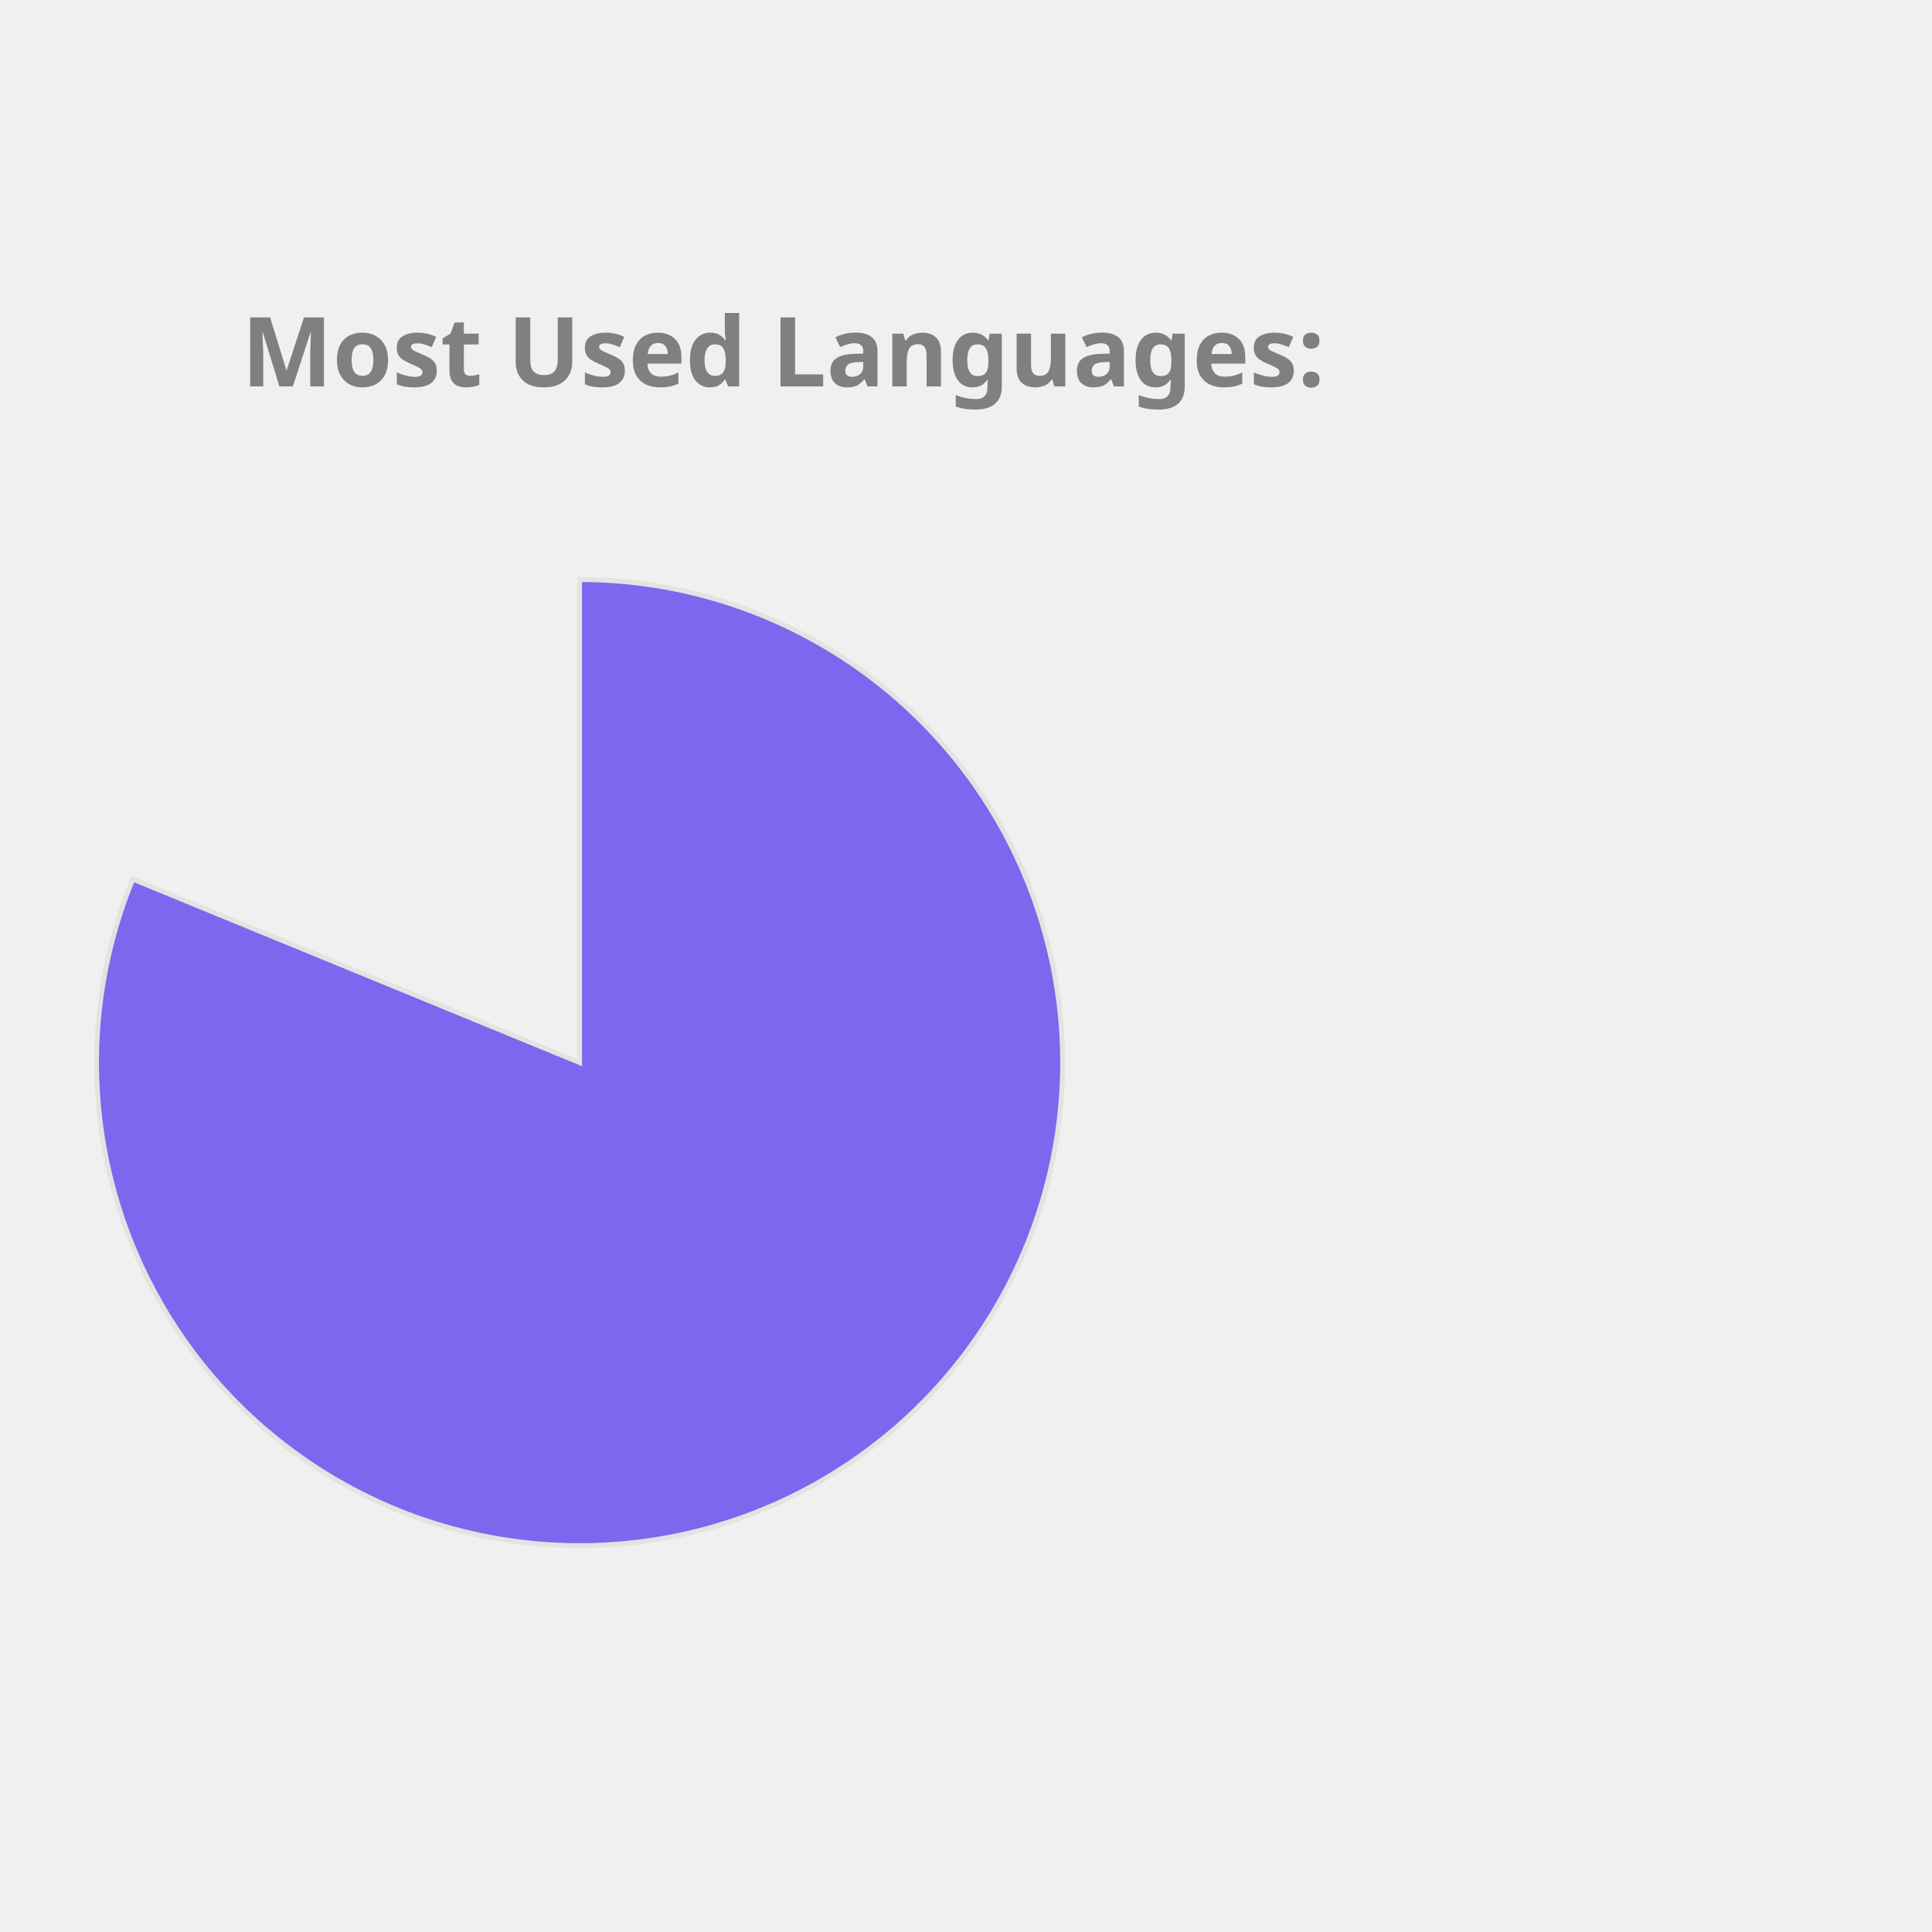
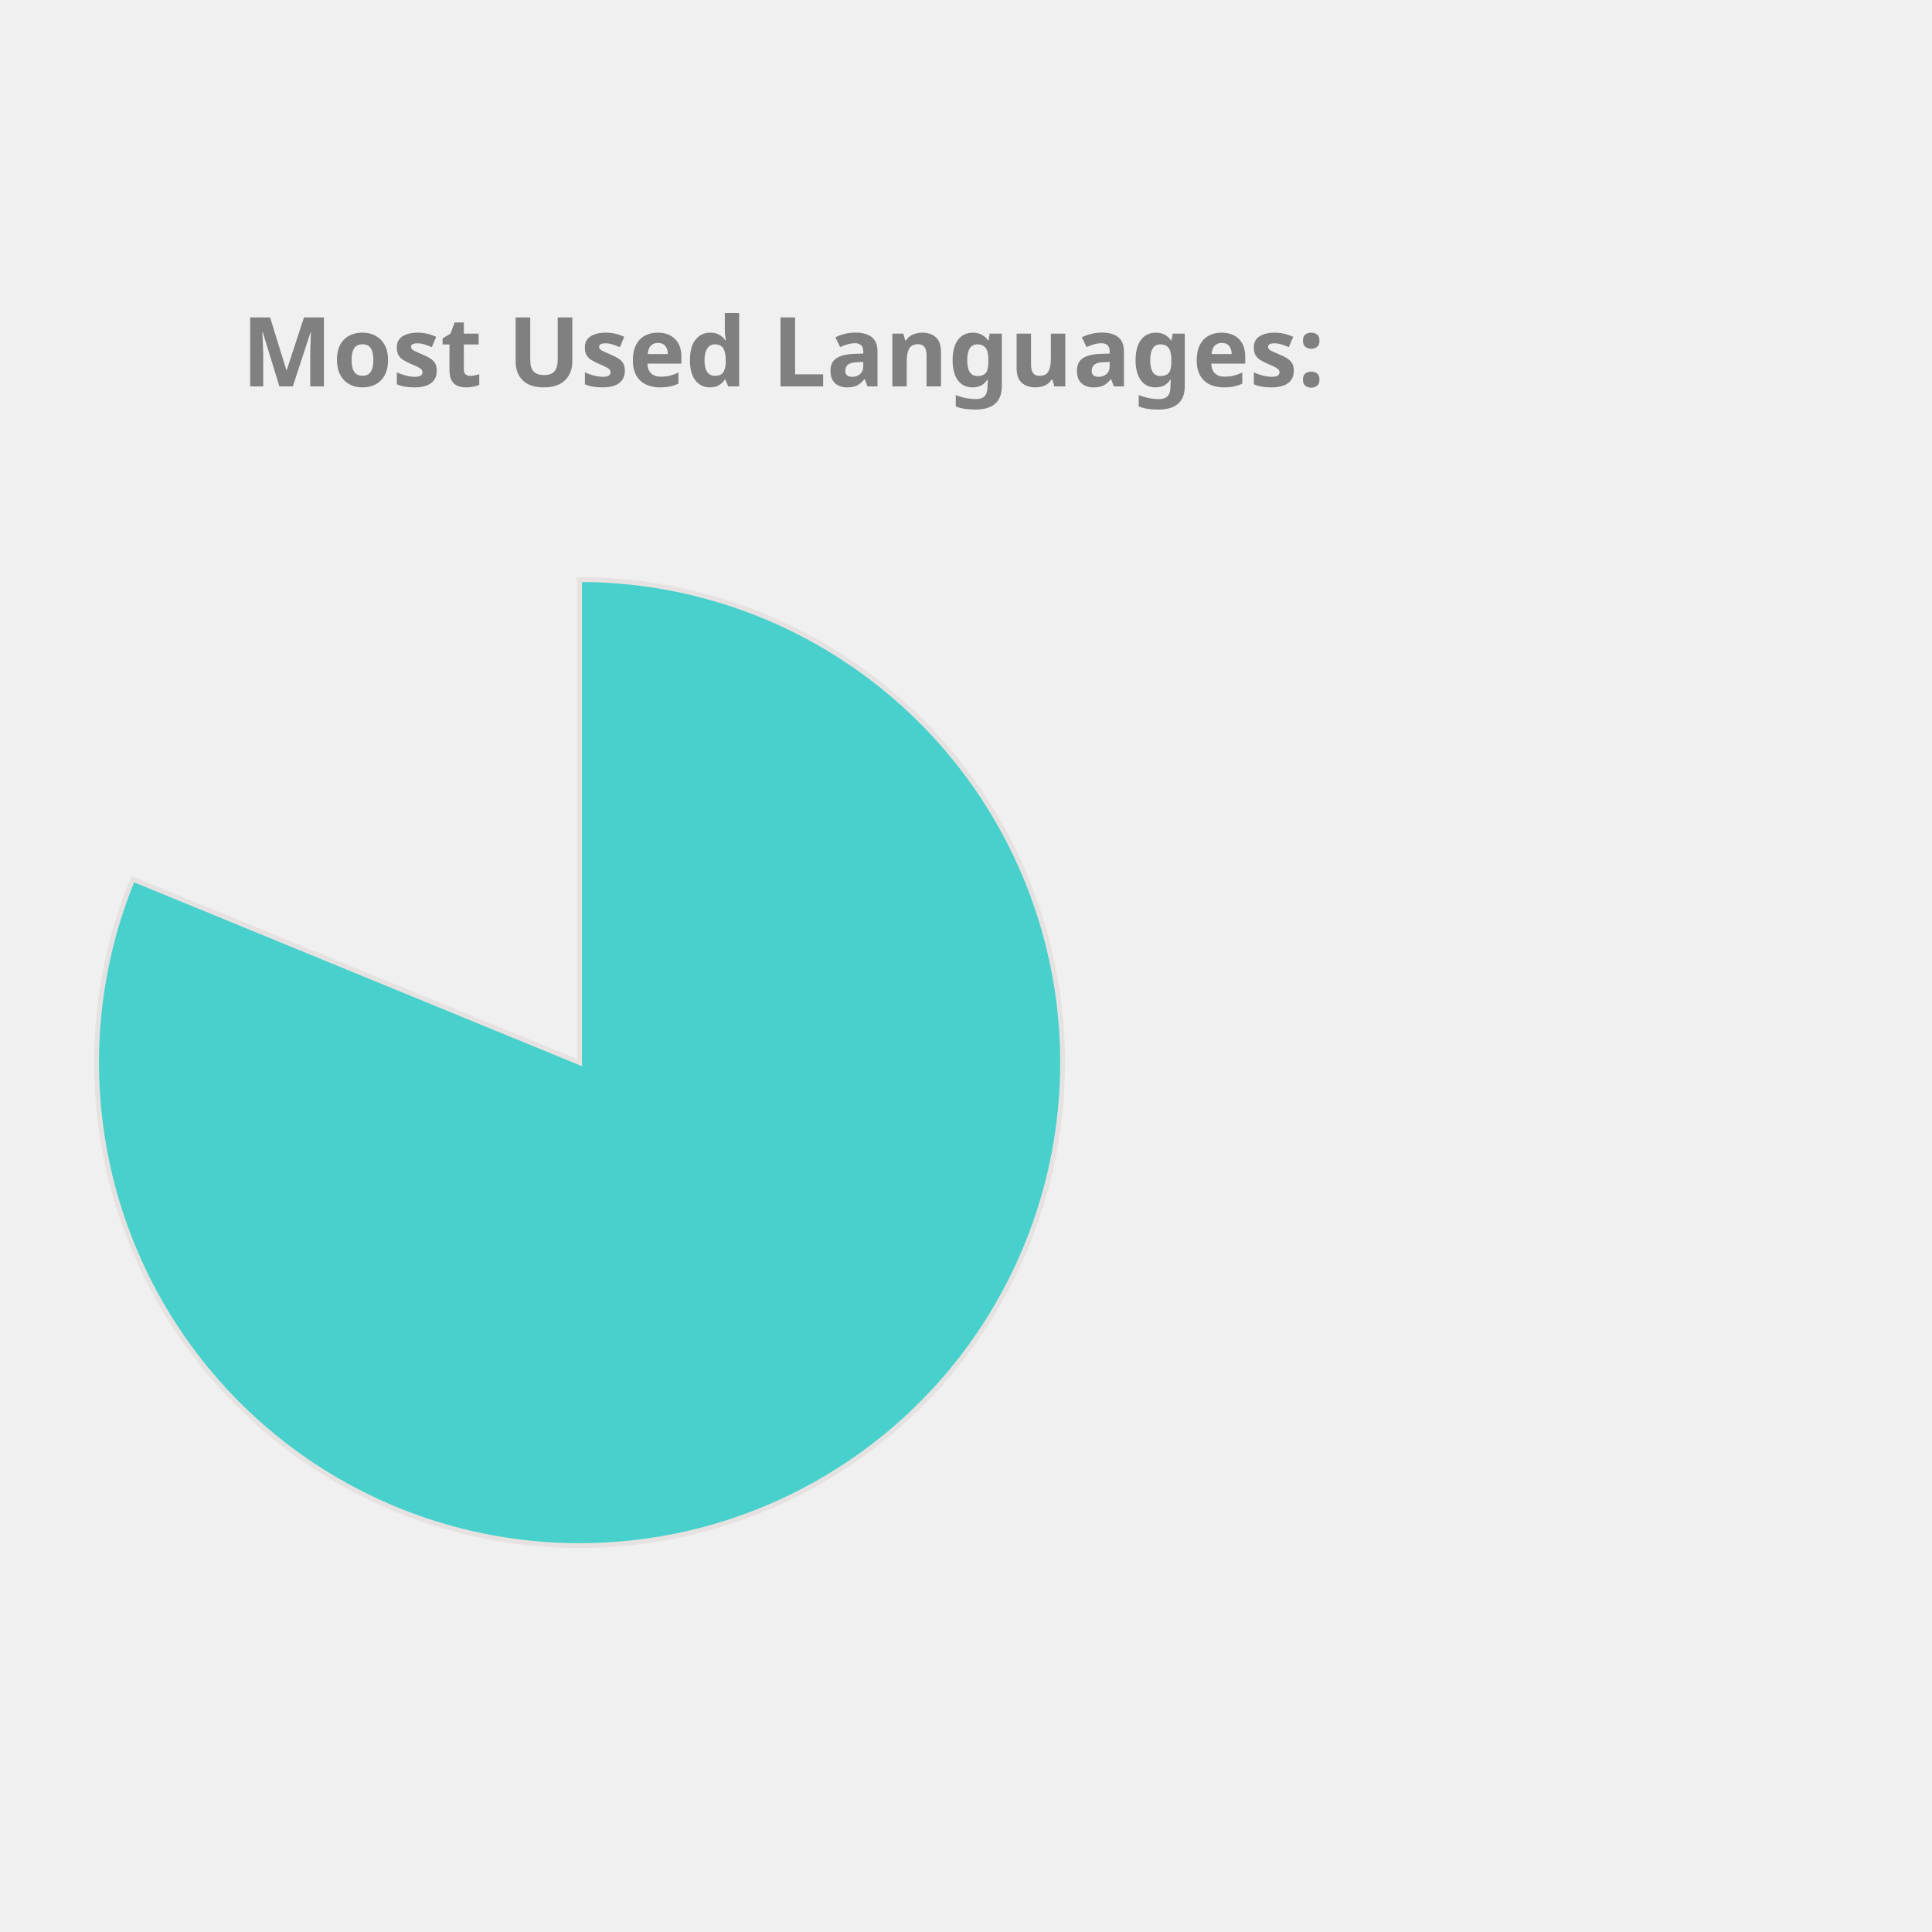
<svg xmlns="http://www.w3.org/2000/svg" height="350px" width="350px" viewBox="0 0 400 400">
  <style> 
        .label {
                font: bold 20px sans-serif;
                color: #404040;
                -webkit-text-stroke: 1px white;
        }

        path {
                stroke: #E6E2E1;
                stroke-width: 1px;
                transform: translate(60px, 100px);
        }

        .path_1 {
                animation: fadeIn 5s linear forwards;
        }

        .path_2 {
                transform: scale(0);
                animation: fadeIn 5s linear forwards 5s;
        }


        
        .path_3 {
                transform: scale(0);
                animation: fadeIn 5s linear forwards 10s;
        }


        .path_4 {
                transform: scale(0);
                animation: fadeIn 5s linear forwards 15s;
        }

        .path_5 {
                transform: scale(0);
                animation: fadeIn 5s linear forwards 20s;
        }

        .path_6 {
                transform: scale(0);
                animation: fadeIn 5s linear forwards 25s;
        }

        .path_7 {
                transform: scale(0);
                animation: fadeIn 5s linear forwards 30s;
        }

        .path_8 {
                transform: scale(0);
                animation: fadeIn 5s linear forwards 35s;
        }

        .path_9 {
                transform: scale(0);
                animation: fadeIn 5s linear forwards 40s;
        }

        .path_10 {
                transform: scale(0);
                animation: fadeIn 5s linear forwards 45s;
        }

        @keyframes fadeIn {
                0% {                        
                        transform: translate(250px, 300px) rotate(0deg) scale(0);
                        
                }
                50% {
                        transform: translate(150px, 220px) rotate(180deg) scale(0.5);
                        
                }
                
                100% {
                        transform: translate(60px, 120px) rotate(360deg) scale(1);
                        
                }
        }
        .txt_1 {
                opacity: 0;
                animation: txtShow 5s linear forwards 0s;
        }

        .txt_2 {
                opacity: 0;
                animation: txtShow 5s linear forwards 5s;
        }

        .txt_3 {
                opacity: 0;
                animation: txtShow 5s linear forwards 10s;
        }

        .txt_4 {
                opacity: 0;
                animation: txtShow 5s linear forwards 15s;
        }

        .txt_5 {
                opacity: 0;
                animation: txtShow 5s linear forwards 20s;
        }

        .txt_6 {
                opacity: 0;
                animation: txtShow 5s linear forwards 25s;
        }

        .txt_7 {
                opacity: 0;
                animation: txtShow 5s linear forwards 30s;
        }

        .txt_8 {
                opacity: 0;
                animation: txtShow 5s linear forwards 35s;
        }

        .txt_9 {
                opacity: 0;
                animation: txtShow 5s linear forwards 40s;
        }

        .txt_10 {
                opacity: 0;
                animation: txtShow 5s linear forwards 45s;
        }

        @keyframes txtShow {
                0% {                        
                        opacity: 0;
                        transform: translate(0px, 0px) scale(0);
                }
                100% {
                        opacity: 1;
                        transform: translate(0px, 0px) scale(1);
                        
                }
        }
</style>
-   <path class="path_1" d="M 60,120 L 60,20 A 100,100 0 1 1 -32.508,82.022 Z" fill="MediumSlateBlue" stroke="#fff" stroke-width="2" />
-   <text class="txt_1" x="260" y="150" fill="MediumSlateBlue" stroke="MediumSlateBlue" stroke-width="1">Jupyter Notebook</text>
-   <path class="path_2" d="M 60,120 L -32.508,82.022 A 100,100 0 0 1 -12.031,50.635 Z" fill="Tan" stroke="#fff" stroke-width="2" />
-   <text class="txt_2" x="260" y="170" fill="Tan" stroke="Tan" stroke-width="1">C++</text>
-   <path class="path_3" d="M 60,120 L -12.031,50.635 A 100,100 0 0 1 12.93,31.771 Z" fill="RoyalBlue" stroke="#fff" stroke-width="2" />
-   <text class="txt_3" x="260" y="190" fill="RoyalBlue" stroke="RoyalBlue" stroke-width="1">JavaScript</text>
-   <path class="path_4" d="M 60,120 L 12.93,31.771 A 100,100 0 0 1 32.101,23.971 Z" fill="RosyBrown" stroke="#fff" stroke-width="2" />
-   <text class="txt_4" x="260" y="210" fill="RosyBrown" stroke="RosyBrown" stroke-width="1">Python</text>
-   <path class="path_5" d="M 60,120 L 32.101,23.971 A 100,100 0 0 1 44.977,21.135 Z" fill="MediumAquaMarine" stroke="#fff" stroke-width="2" />
-   <text class="txt_5" x="260" y="230" fill="MediumAquaMarine" stroke="MediumAquaMarine" stroke-width="1">C</text>
-   <path class="path_6" d="M 60,120 L 44.977,21.135 A 100,100 0 0 1 54.348,20.16 Z" fill="IndianRed" stroke="#fff" stroke-width="2" />
-   <text class="txt_6" x="260" y="250" fill="IndianRed" stroke="IndianRed" stroke-width="1">Java</text>
-   <path class="path_7" d="M 60,120 L 54.348,20.16 A 100,100 0 0 1 56.859,20.049 Z" fill="DarkKhaki" stroke="#fff" stroke-width="2" />
-   <text class="txt_7" x="260" y="270" fill="DarkKhaki" stroke="DarkKhaki" stroke-width="1">HTML</text>
-   <path class="path_8" d="M 60,120 L 56.859,20.049 A 100,100 0 0 1 58.743,20.008 Z" fill="DodgerBlue" stroke="#fff" stroke-width="2" />
-   <text class="txt_8" x="260" y="290" fill="DodgerBlue" stroke="DodgerBlue" stroke-width="1">Shell</text>
-   <path class="path_9" d="M 60,120 L 58.743,20.008 A 100,100 0 0 1 59.372,20.002 Z" fill="Gold" stroke="#fff" stroke-width="2" />
-   <text class="txt_9" x="260" y="310" fill="Gold" stroke="Gold" stroke-width="1">SCSS</text>
-   <path class="path_10" d="M 60,120 L 59.372,20.002 A 100,100 0 0 1 60,20 Z" fill="Orange" stroke="#fff" stroke-width="2" />
-   <text class="txt_10" x="260" y="330" fill="Orange" stroke="Orange" stroke-width="1">CSS</text>
+   <path class="path_1" d="M 60,120 L 60,20 A 100,100 0 1 1 -32.508,82.022 Z" fill="MediumTurquoise" stroke="#fff" stroke-width="2" />
+   <text class="txt_1" x="260" y="150" fill="MediumTurquoise" stroke="MediumTurquoise" stroke-width="1">Jupyter Notebook</text>
+   <path class="path_2" d="M 60,120 L -32.508,82.022 A 100,100 0 0 1 -12.031,50.635 Z" fill="Orchid" stroke="#fff" stroke-width="2" />
+   <text class="txt_2" x="260" y="170" fill="Orchid" stroke="Orchid" stroke-width="1">C++</text>
+   <path class="path_3" d="M 60,120 L -12.031,50.635 A 100,100 0 0 1 12.93,31.771 Z" fill="Tomato" stroke="#fff" stroke-width="2" />
+   <text class="txt_3" x="260" y="190" fill="Tomato" stroke="Tomato" stroke-width="1">JavaScript</text>
+   <path class="path_4" d="M 60,120 L 12.93,31.771 A 100,100 0 0 1 32.101,23.971 Z" fill="Pink" stroke="#fff" stroke-width="2" />
+   <text class="txt_4" x="260" y="210" fill="Pink" stroke="Pink" stroke-width="1">Python</text>
+   <path class="path_5" d="M 60,120 L 32.101,23.971 A 100,100 0 0 1 44.977,21.135 Z" fill="Salmon" stroke="#fff" stroke-width="2" />
+   <text class="txt_5" x="260" y="230" fill="Salmon" stroke="Salmon" stroke-width="1">C</text>
+   <path class="path_6" d="M 60,120 L 44.977,21.135 A 100,100 0 0 1 54.348,20.16 Z" fill="Gold" stroke="#fff" stroke-width="2" />
+   <text class="txt_6" x="260" y="250" fill="Gold" stroke="Gold" stroke-width="1">Java</text>
+   <path class="path_7" d="M 60,120 L 54.348,20.16 A 100,100 0 0 1 56.859,20.049 Z" fill="RoyalBlue" stroke="#fff" stroke-width="2" />
+   <text class="txt_7" x="260" y="270" fill="RoyalBlue" stroke="RoyalBlue" stroke-width="1">HTML</text>
+   <path class="path_8" d="M 60,120 L 56.859,20.049 A 100,100 0 0 1 58.743,20.008 Z" fill="CornflowerBlue" stroke="#fff" stroke-width="2" />
+   <text class="txt_8" x="260" y="290" fill="CornflowerBlue" stroke="CornflowerBlue" stroke-width="1">Shell</text>
+   <path class="path_9" d="M 60,120 L 58.743,20.008 A 100,100 0 0 1 59.372,20.002 Z" fill="IndianRed" stroke="#fff" stroke-width="2" />
+   <text class="txt_9" x="260" y="310" fill="IndianRed" stroke="IndianRed" stroke-width="1">SCSS</text>
+   <path class="path_10" d="M 60,120 L 59.372,20.002 A 100,100 0 0 1 60,20 Z" fill="MediumSlateBlue" stroke="#fff" stroke-width="2" />
+   <text class="txt_10" x="260" y="330" fill="MediumSlateBlue" stroke="MediumSlateBlue" stroke-width="1">CSS</text>
  <g class="label">
    <text x="50" y="80" fill="grey">Most Used Languages:</text>
  </g>
</svg>
